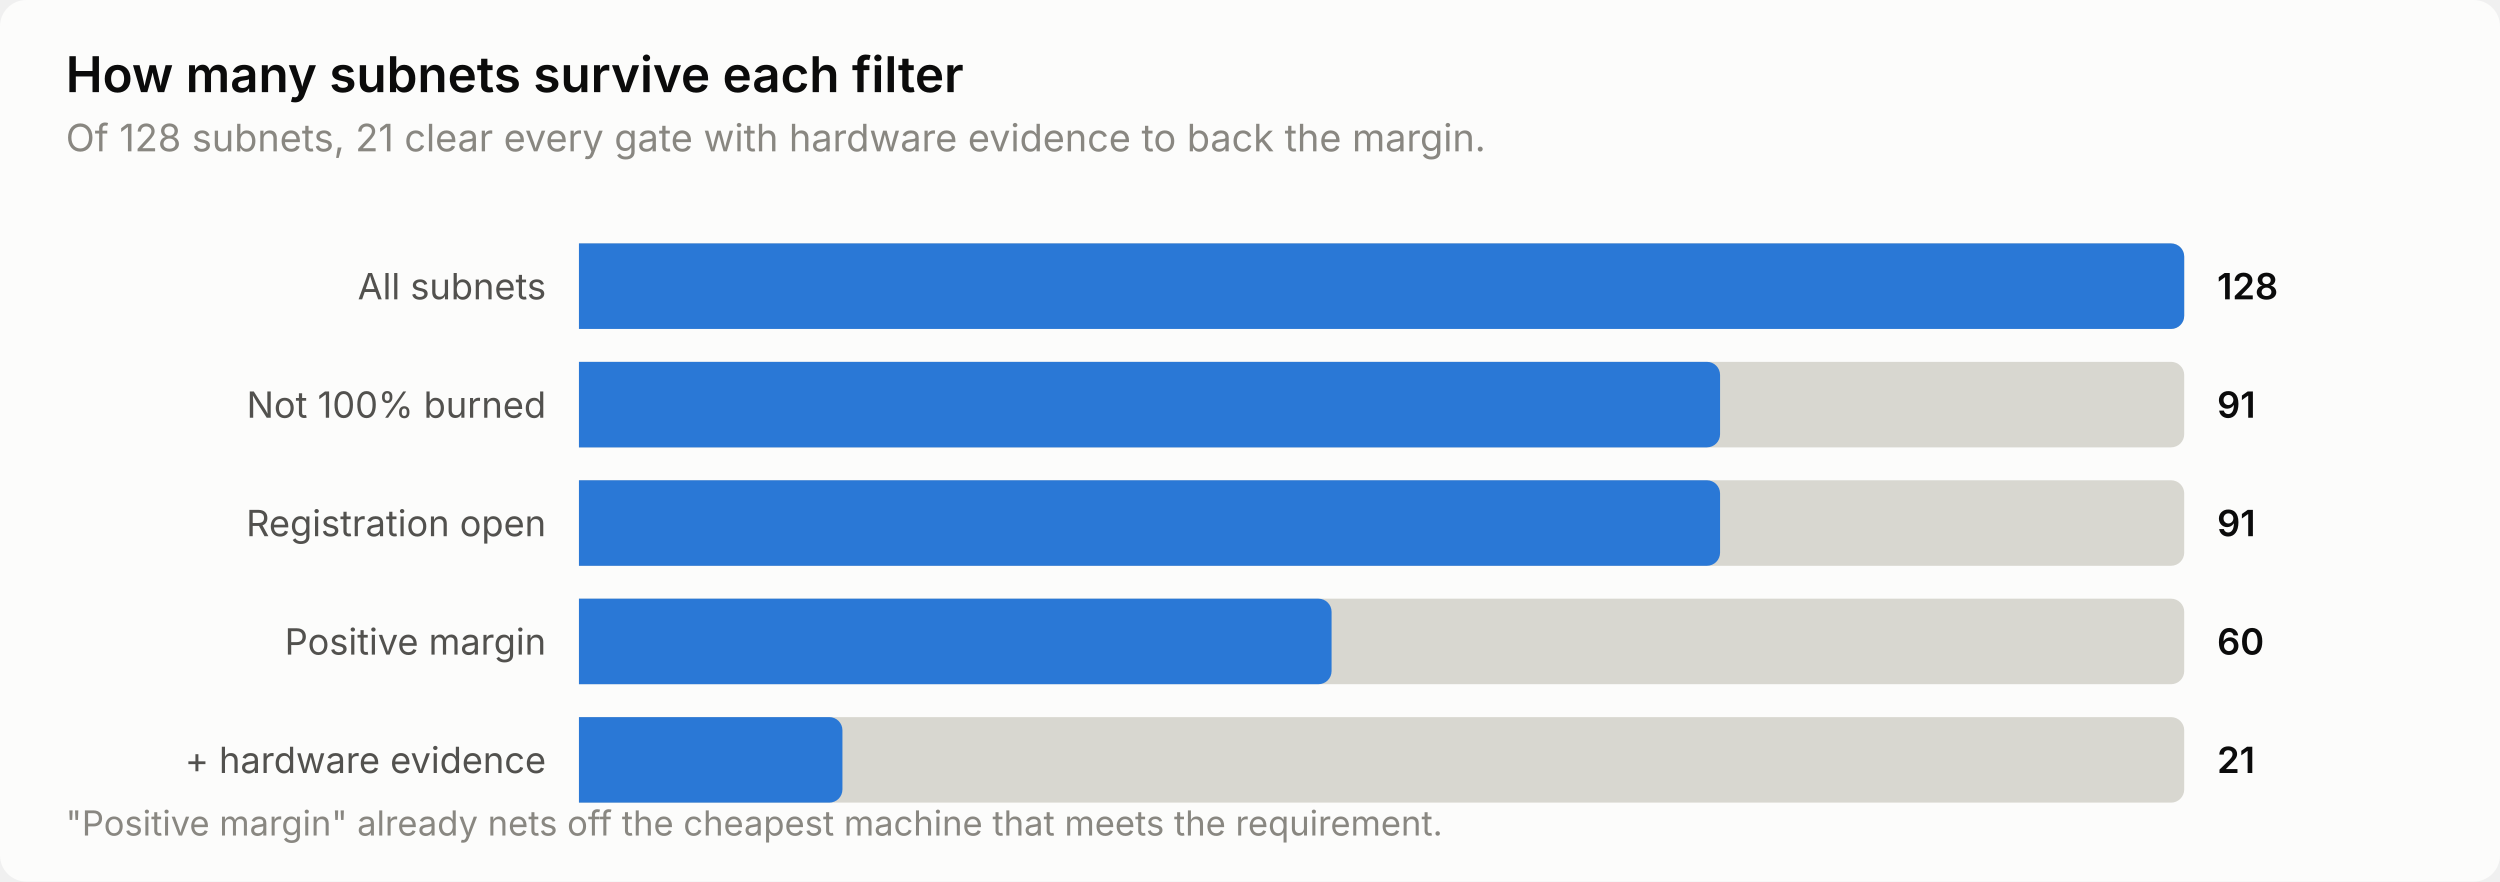
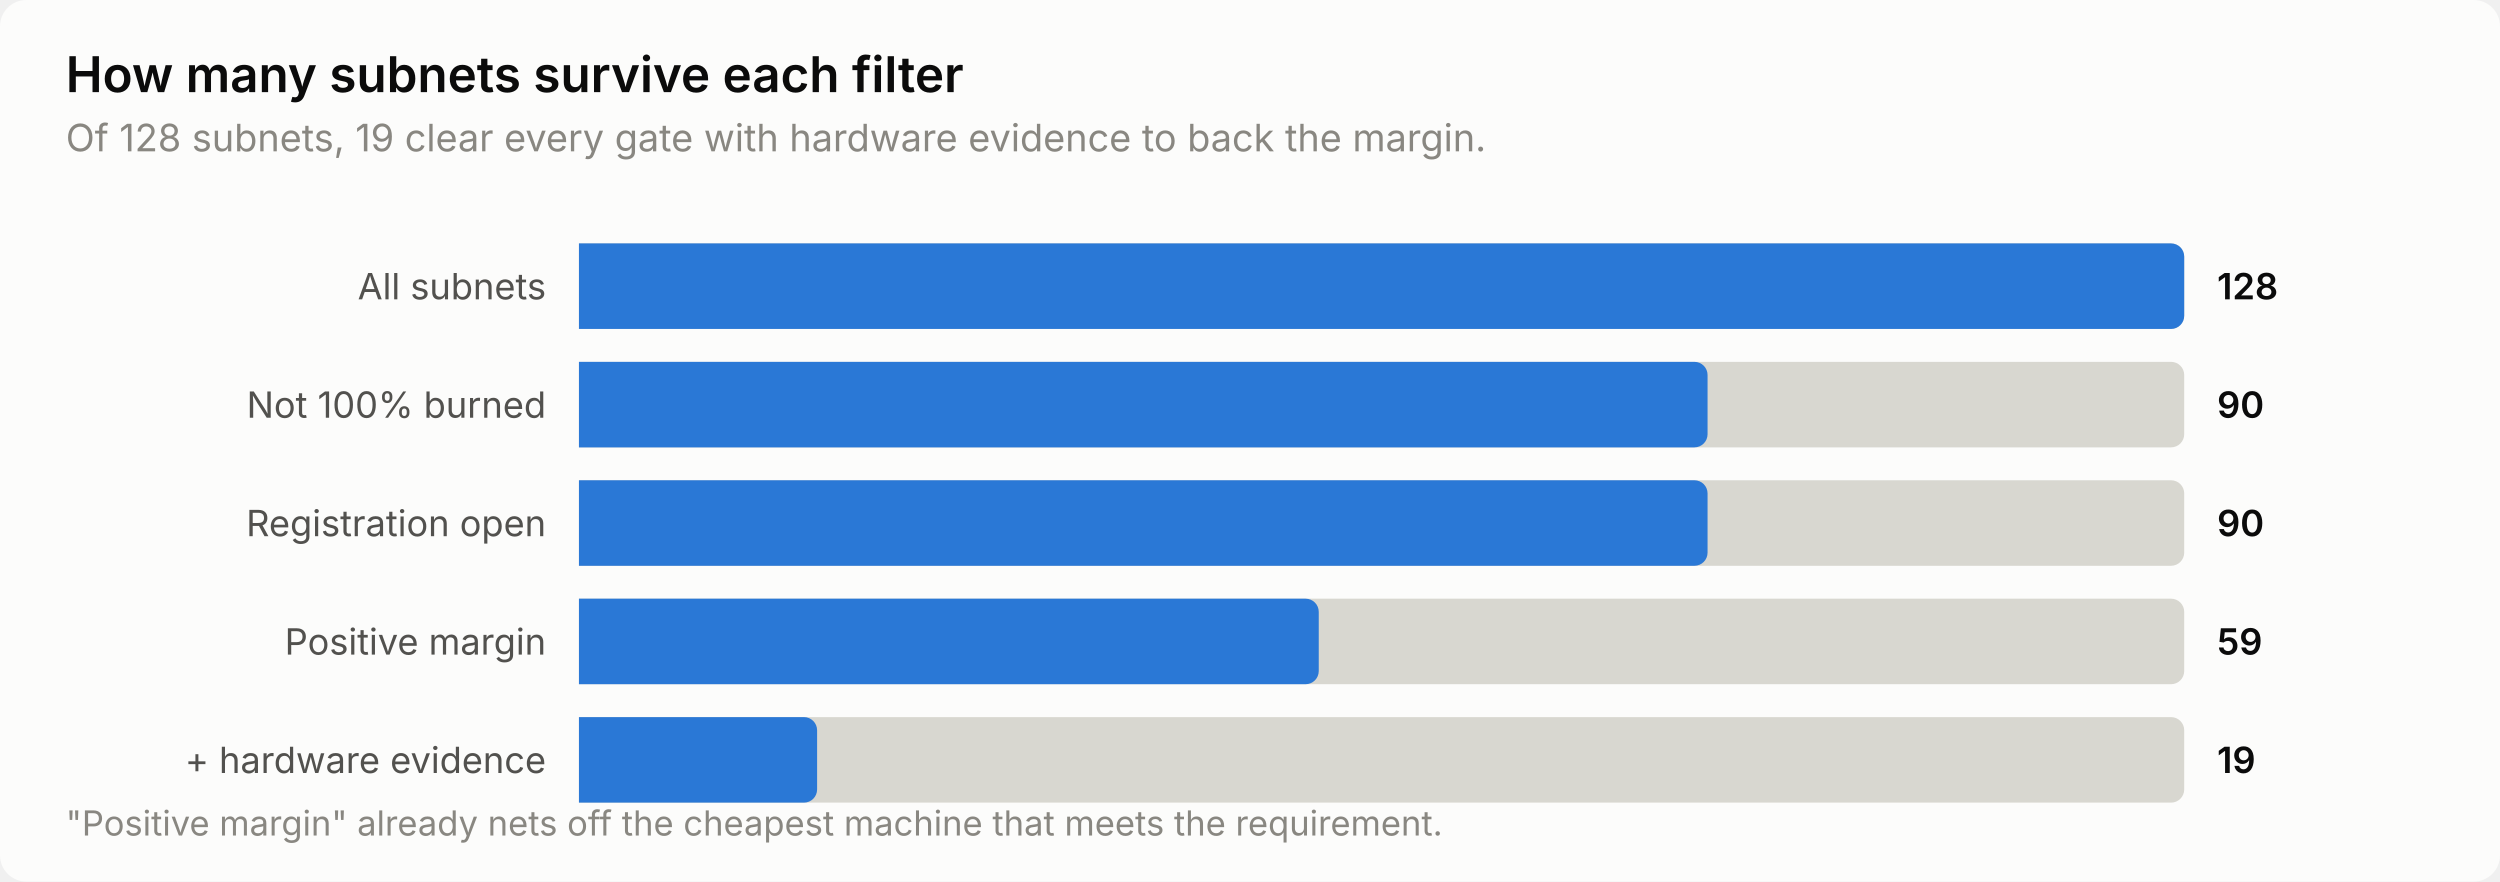
<svg xmlns="http://www.w3.org/2000/svg" width="760" height="268" viewBox="0 0 760 268" role="img" aria-label="How many subnets survive each filter">
  <style>
    text { font-family: system-ui, -apple-system, 'Segoe UI', sans-serif; }
    .t-title { font-size: 15px; font-weight: 600; }
    .t-sub { font-size: 11.5px; }
    .t-lab { font-size: 11px; }
    .t-val { font-size: 11px; font-weight: 600; font-variant-numeric: tabular-nums; }
    .t-tick { font-size: 10.5px; font-variant-numeric: tabular-nums; }

    .surface { fill: #fcfcfb; }
    .ink { fill: #0b0b0b; }
    .ink2 { fill: #52514e; }
    .muted { fill: #898781; }
    .grid { stroke: #e1e0d9; }
    .axis { stroke: #c3c2b7; }
    .accent { fill: #2a78d6; }
    .critical { fill: #d03b3b; }
    .deemph { fill: #d8d7d0; }

    @media (prefers-color-scheme: dark) {
      .surface { fill: #1a1a19; }
      .ink { fill: #ffffff; }
      .ink2 { fill: #c3c2b7; }
      .muted { fill: #898781; }
      .grid { stroke: #2c2c2a; }
      .axis { stroke: #383835; }
      .accent { fill: #3987e5; }
      .deemph { fill: #3a3a37; }
    }
</style>
  <rect class="surface" width="760" height="268" rx="8" />
  <text class="ink t-title" x="20" y="28">How many subnets survive each filter</text>
-   <text class="muted t-sub" x="20" y="46">Of 128 subnets, 21 clear every gate with hardware evidence to back the margin.</text>
+   <text class="muted t-sub" x="20" y="46">Of 128 subnets, 19 clear every gate with hardware evidence to back the margin.</text>
  <text class="ink2 t-lab" x="166" y="91" text-anchor="end">All subnets</text>
  <path class="deemph" d="M176.0,74.0 H660.0 a4.0,4.0 0 0 1 4.0,4.0 V96.0 a4.0,4.0 0 0 1 -4.0,4.0 H176.0 Z" />
  <path class="accent" d="M176.0,74.0 H660.0 a4.0,4.0 0 0 1 4.0,4.0 V96.0 a4.0,4.0 0 0 1 -4.0,4.0 H176.0 Z" />
  <text class="ink t-val" x="674" y="91">128</text>
  <text class="ink2 t-lab" x="166" y="127" text-anchor="end">Not 100% burned</text>
  <path class="deemph" d="M176.0,110.0 H660.0 a4.0,4.0 0 0 1 4.0,4.0 V132.0 a4.0,4.0 0 0 1 -4.0,4.0 H176.0 Z" />
-   <path class="accent" d="M176.0,110.0 H518.9 a4.0,4.0 0 0 1 4.0,4.0 V132.0 a4.0,4.0 0 0 1 -4.0,4.0 H176.0 Z" />
-   <text class="ink t-val" x="674" y="127">91</text>
+   <path class="accent" d="M176.0,110.0 H515.1 a4.0,4.0 0 0 1 4.0,4.0 V132.0 a4.0,4.0 0 0 1 -4.0,4.0 H176.0 Z" />
+   <text class="ink t-val" x="674" y="127">90</text>
  <text class="ink2 t-lab" x="166" y="163" text-anchor="end">Registration open</text>
  <path class="deemph" d="M176.0,146.0 H660.0 a4.0,4.0 0 0 1 4.0,4.0 V168.0 a4.0,4.0 0 0 1 -4.0,4.0 H176.0 Z" />
-   <path class="accent" d="M176.0,146.0 H518.9 a4.0,4.0 0 0 1 4.0,4.0 V168.0 a4.0,4.0 0 0 1 -4.0,4.0 H176.0 Z" />
-   <text class="ink t-val" x="674" y="163">91</text>
+   <path class="accent" d="M176.0,146.0 H515.1 a4.0,4.0 0 0 1 4.0,4.0 V168.0 a4.0,4.0 0 0 1 -4.0,4.0 H176.0 Z" />
+   <text class="ink t-val" x="674" y="163">90</text>
  <text class="ink2 t-lab" x="166" y="199" text-anchor="end">Positive margin</text>
  <path class="deemph" d="M176.0,182.0 H660.0 a4.0,4.0 0 0 1 4.0,4.0 V204.0 a4.0,4.0 0 0 1 -4.0,4.0 H176.0 Z" />
-   <path class="accent" d="M176.0,182.0 H400.8 a4.0,4.0 0 0 1 4.0,4.0 V204.0 a4.0,4.0 0 0 1 -4.0,4.0 H176.0 Z" />
-   <text class="ink t-val" x="674" y="199">60</text>
+   <path class="accent" d="M176.0,182.0 H396.9 a4.0,4.0 0 0 1 4.0,4.0 V204.0 a4.0,4.0 0 0 1 -4.0,4.0 H176.0 Z" />
+   <text class="ink t-val" x="674" y="199">59</text>
  <text class="ink2 t-lab" x="166" y="235" text-anchor="end">+ hardware evidence</text>
  <path class="deemph" d="M176.0,218.0 H660.0 a4.0,4.0 0 0 1 4.0,4.0 V240.0 a4.0,4.0 0 0 1 -4.0,4.0 H176.0 Z" />
-   <path class="accent" d="M176.0,218.0 H252.1 a4.0,4.0 0 0 1 4.0,4.0 V240.0 a4.0,4.0 0 0 1 -4.0,4.0 H176.0 Z" />
-   <text class="ink t-val" x="674" y="235">21</text>
+   <path class="accent" d="M176.0,218.0 H244.4 a4.0,4.0 0 0 1 4.0,4.0 V240.0 a4.0,4.0 0 0 1 -4.0,4.0 H176.0 Z" />
+   <text class="ink t-val" x="674" y="235">19</text>
  <text class="muted t-tick" x="20" y="254">"Positive margin" already nets off the cheapest machine that meets the requirement.</text>
</svg>
